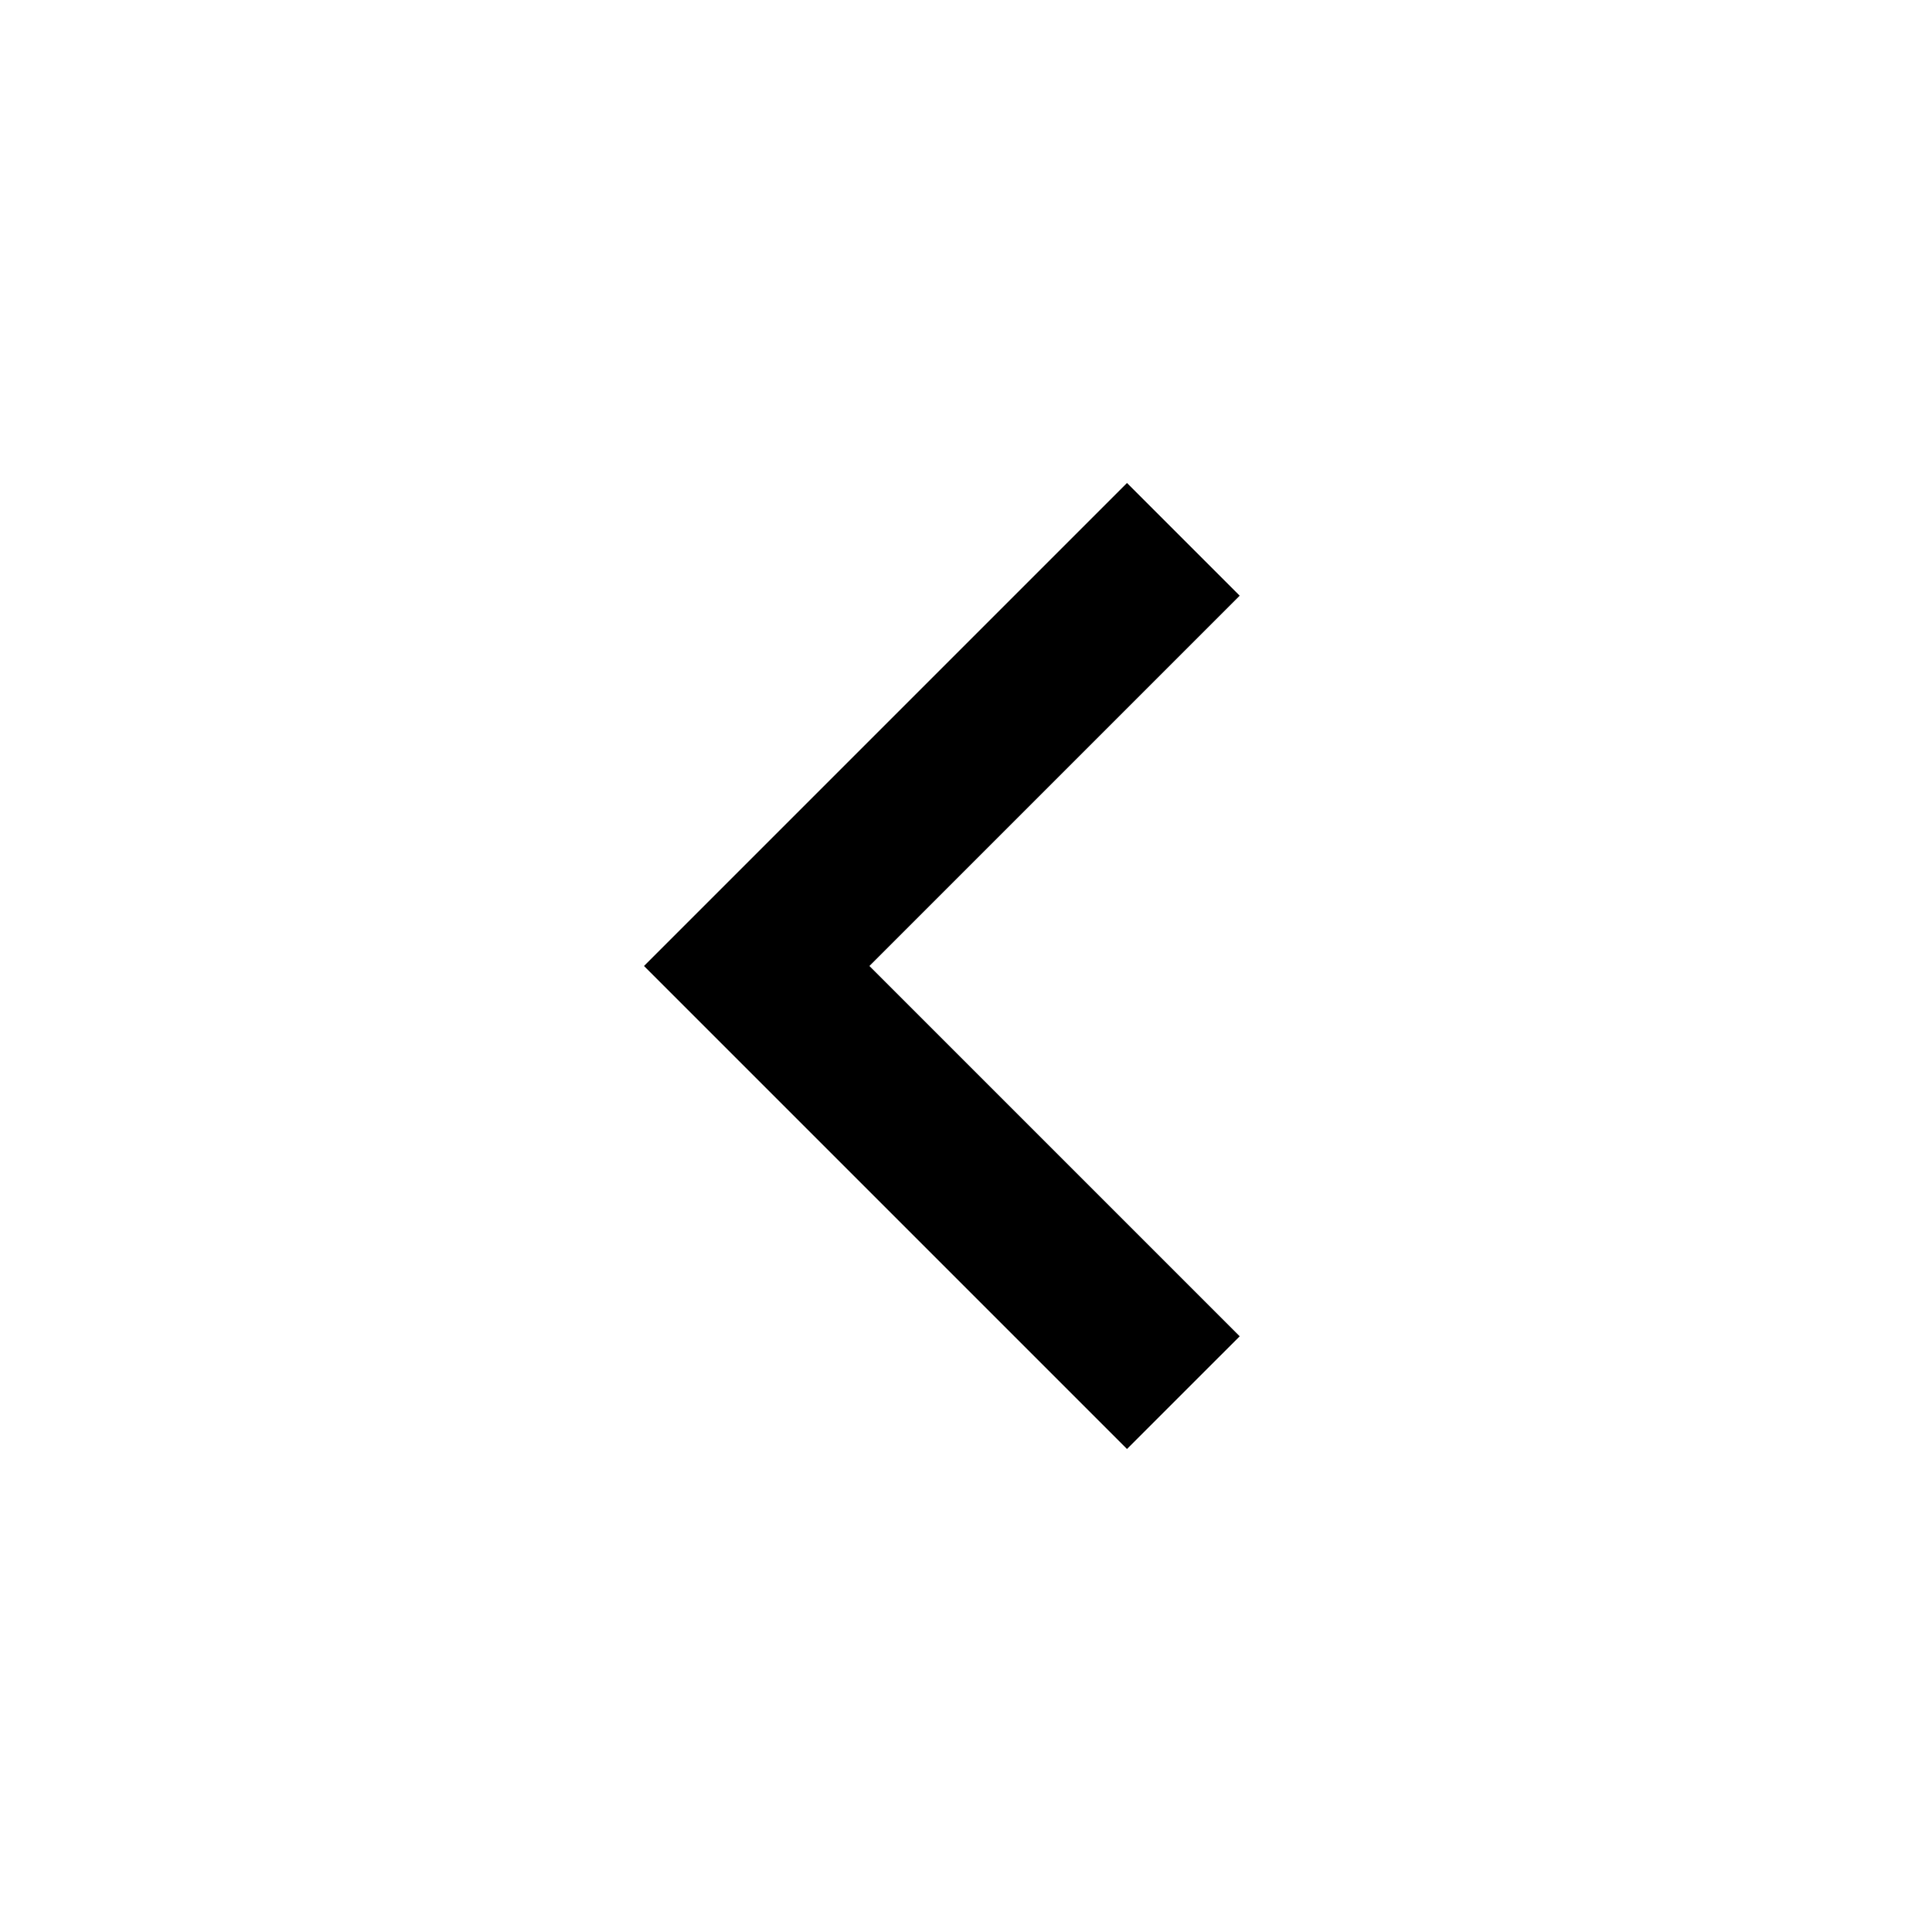
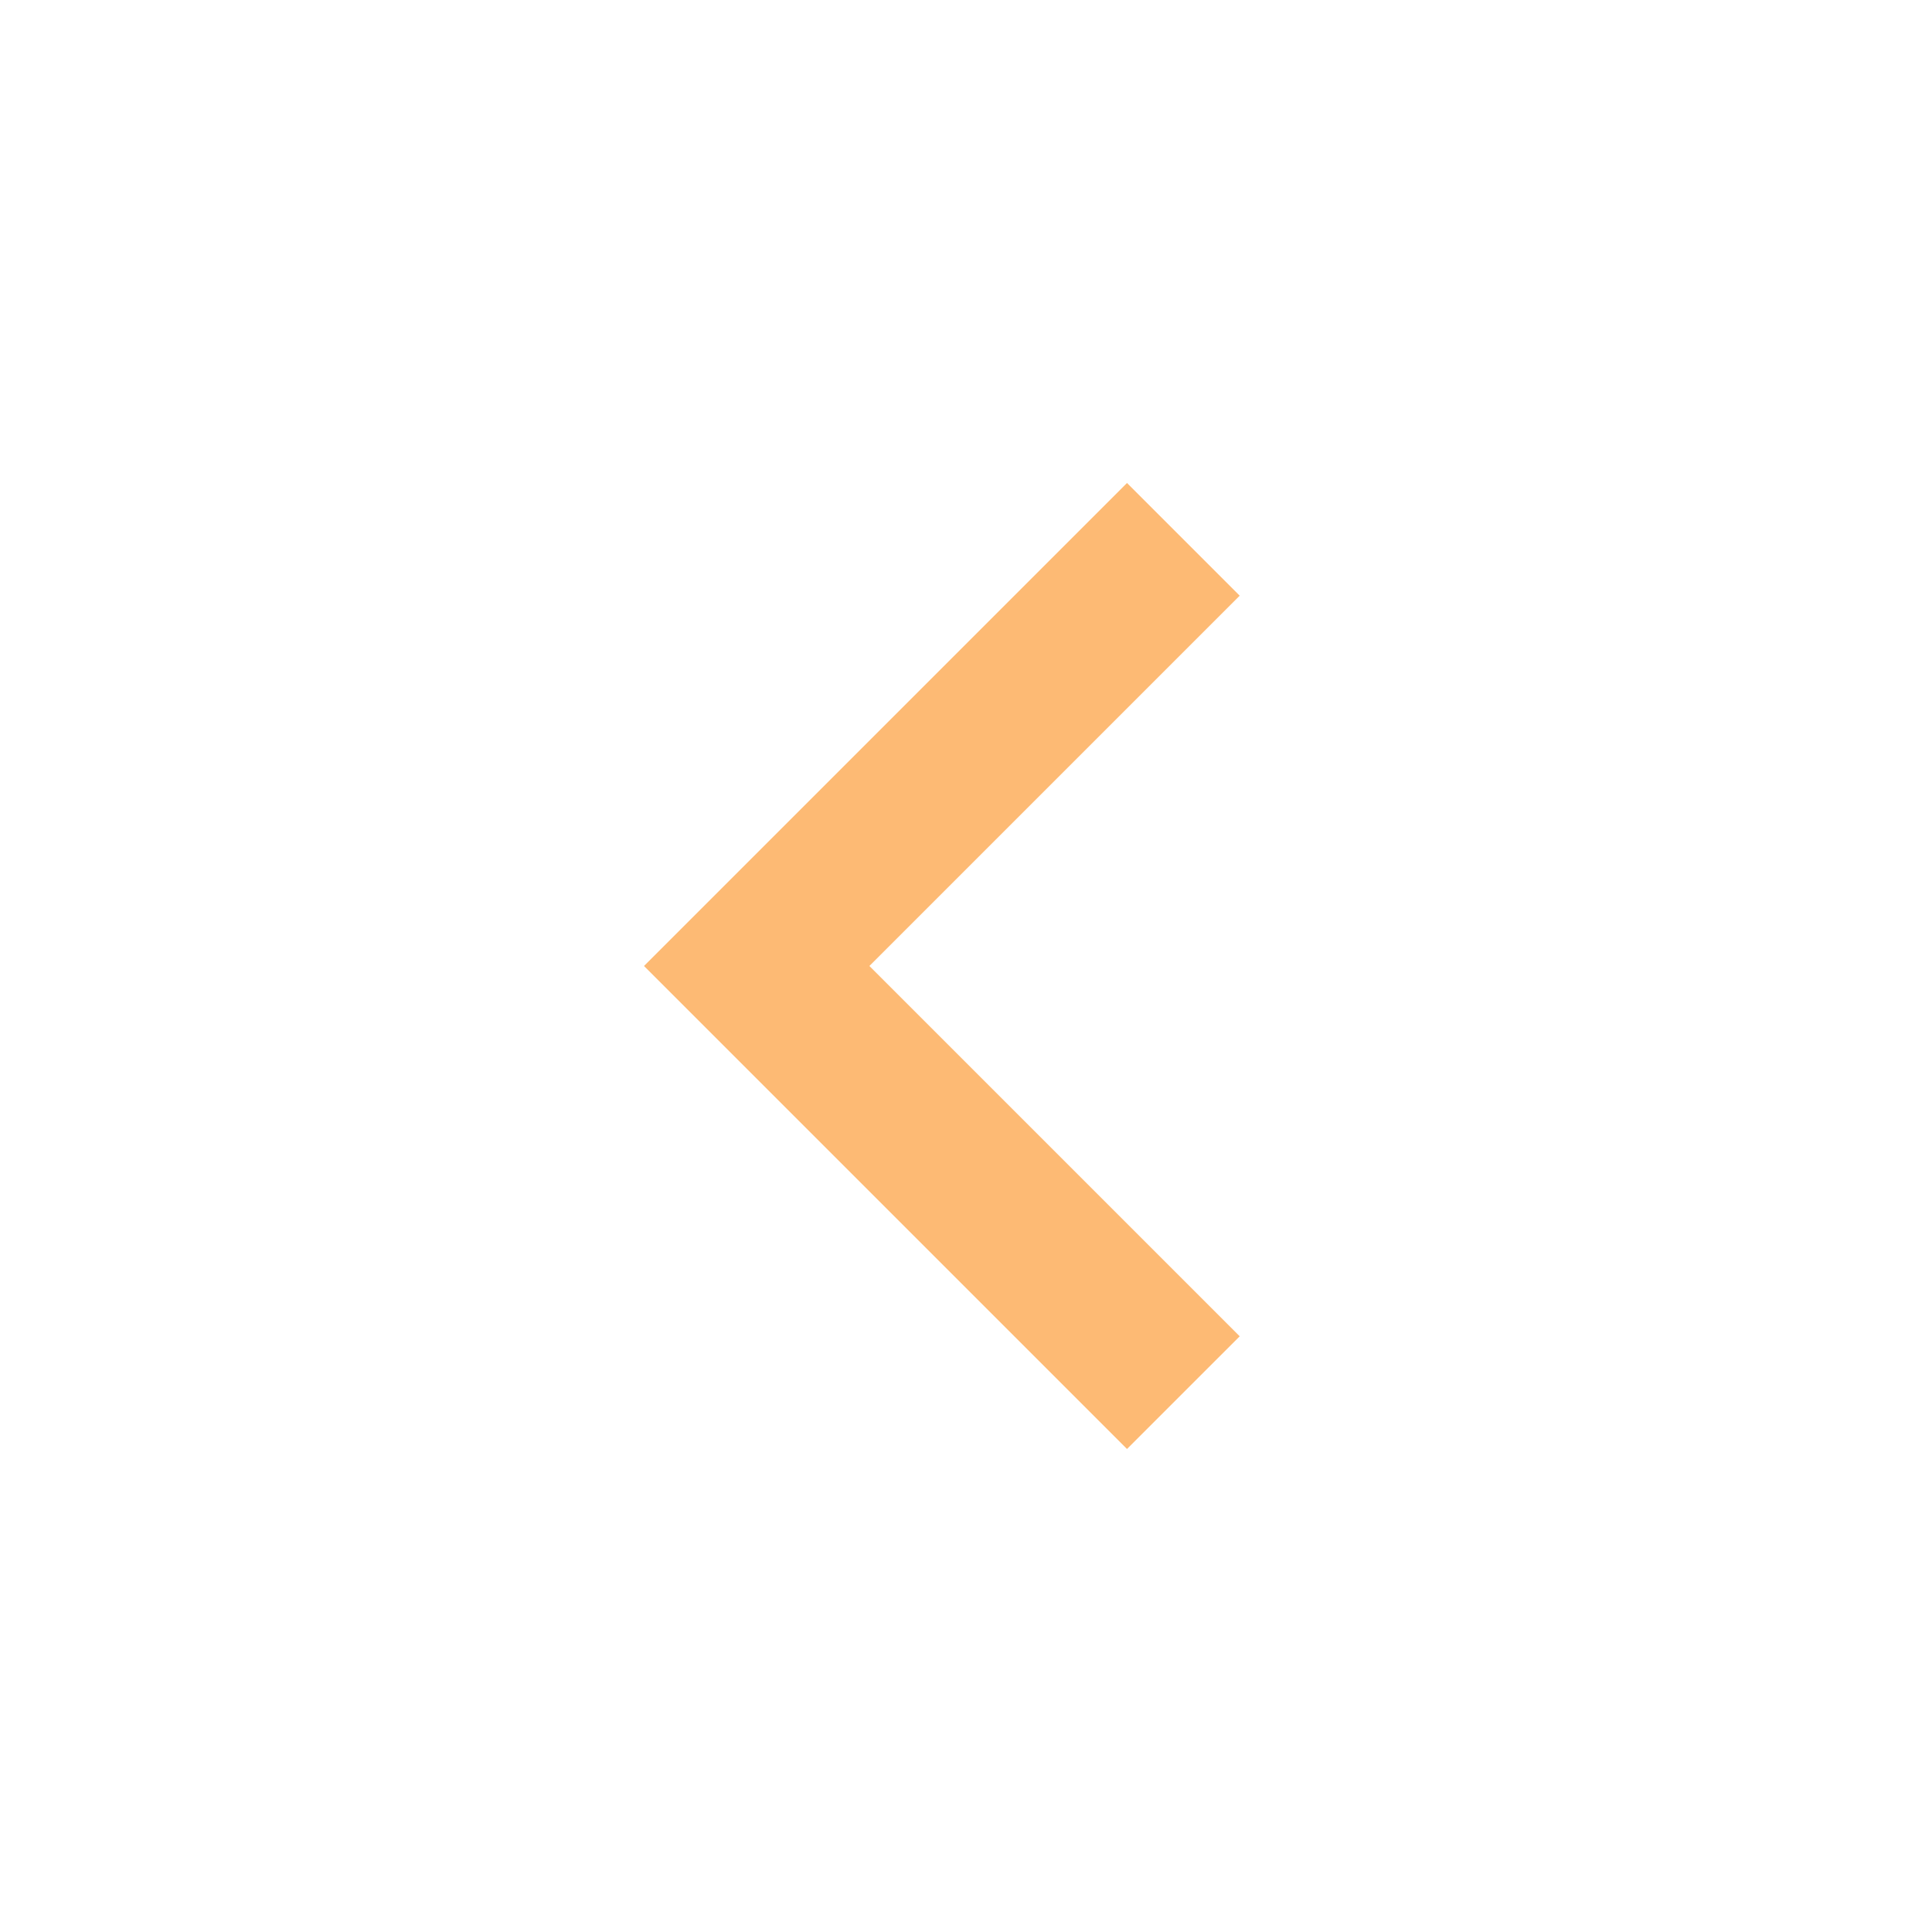
- <svg xmlns="http://www.w3.org/2000/svg" height="24" viewBox="0 -960 960 960" width="24">
-   <path d="M560-240 320-480l240-240 56 56-184 184 184 184-56 56Z" />
+ <svg xmlns="http://www.w3.org/2000/svg" height="24" viewBox="0 -960 960 960" width="24" version="1.1" id="svg1">
+   <defs id="defs1" />
+   <path d="M560-240 320-480l240-240 56 56-184 184 184 184-56 56Z" id="path1" style="stroke:none;fill:#fdba74;fill-opacity:1" />
</svg>
